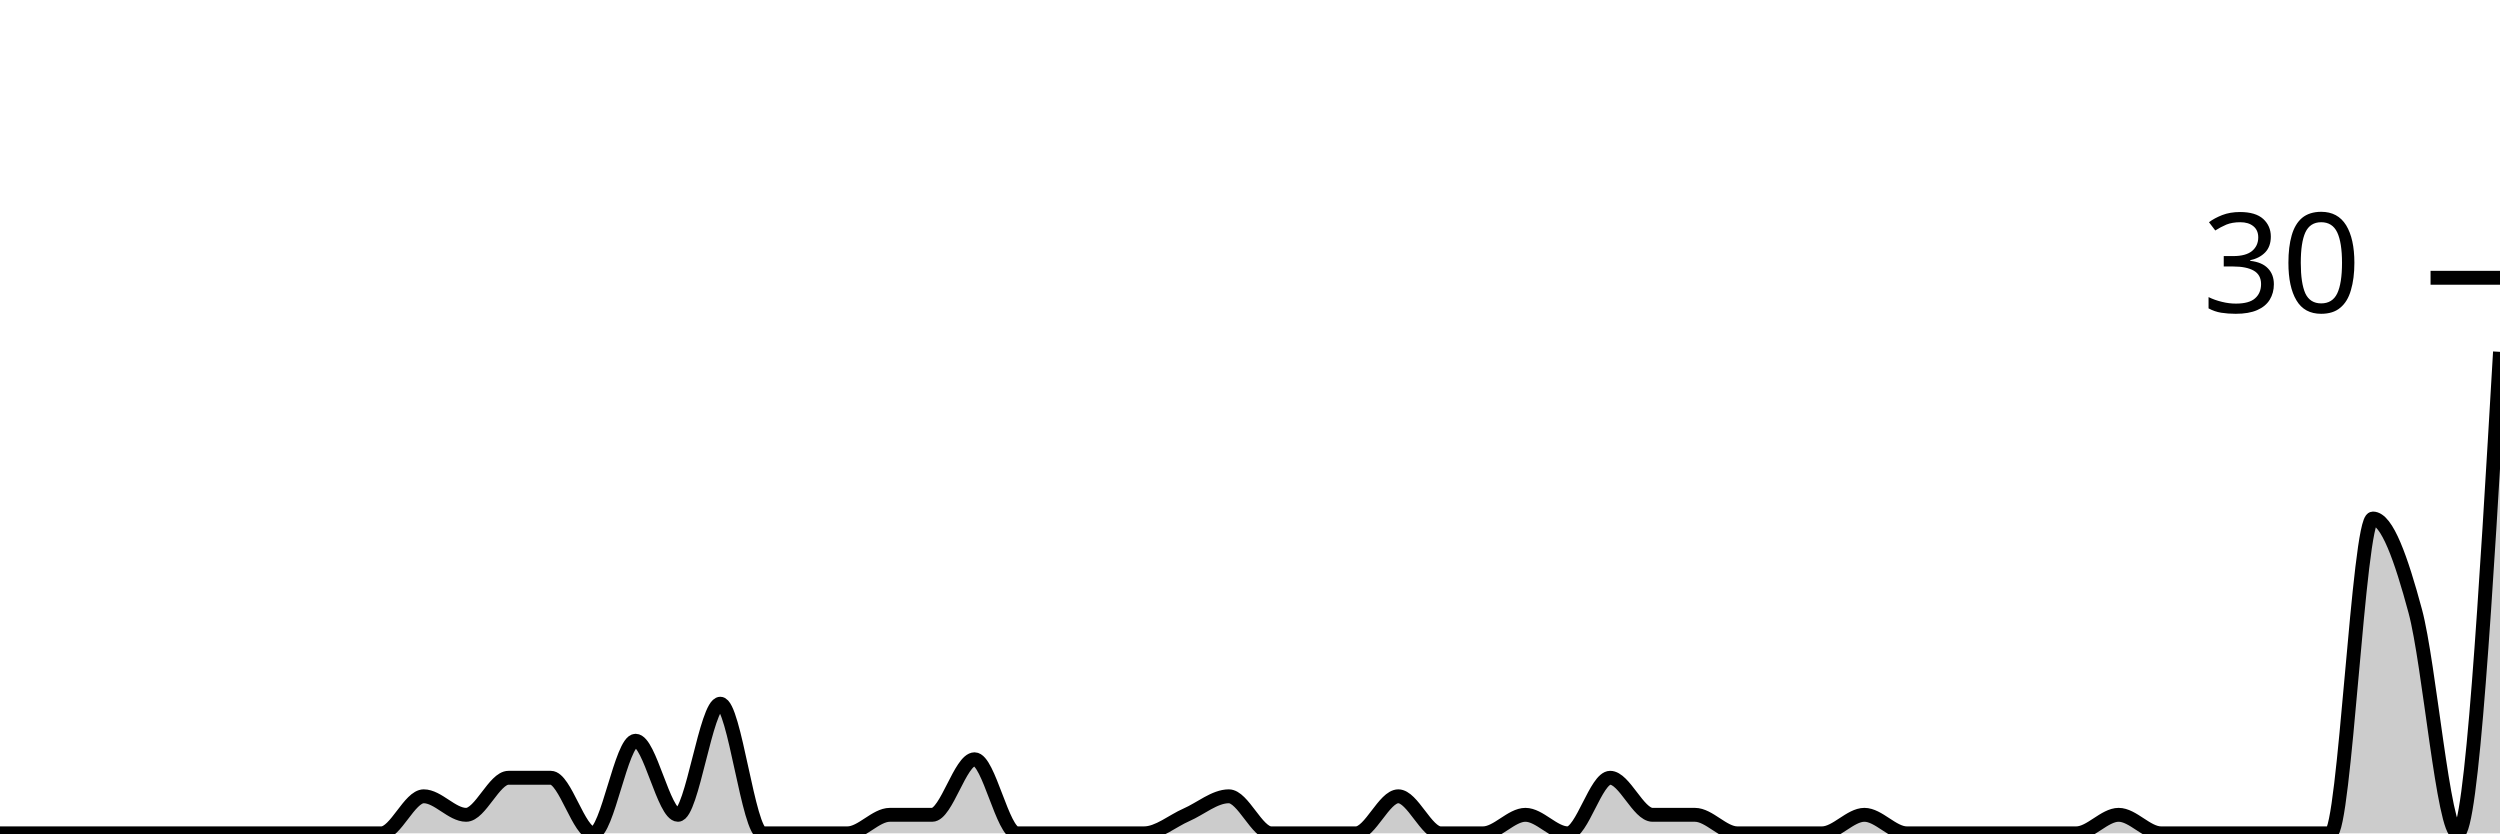
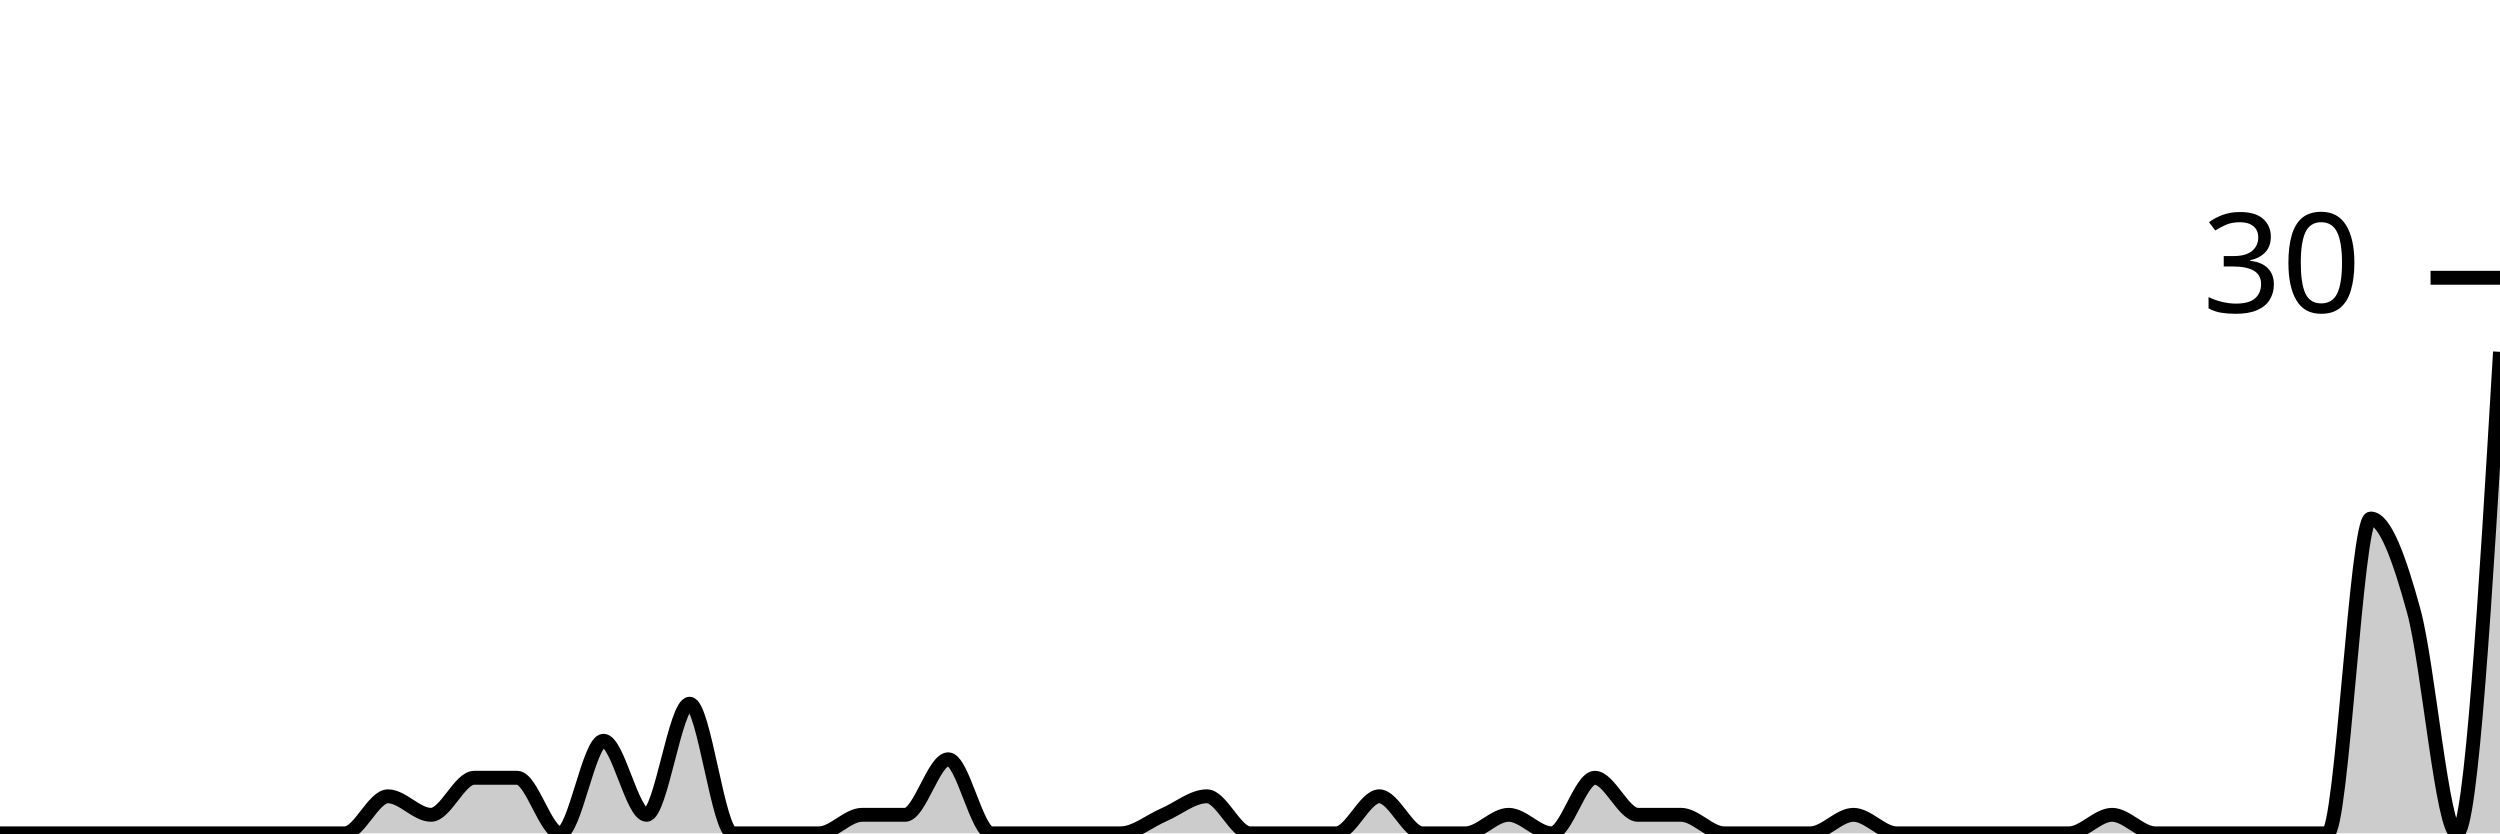
<svg xmlns="http://www.w3.org/2000/svg" viewBox="0 0 180 60">
  <g transform="translate(0,20)">
-     <path class="area" fill="rgba(0, 0, 0, 0.2)" d="M0,40C1.017,40,2.034,40,3.051,40C4.068,40,5.085,40,6.102,40C7.119,40,8.136,40,9.153,40C10.169,40,11.186,40,12.203,40C13.22,40,14.237,40,15.254,40C16.271,40,17.288,40,18.305,40C19.322,40,20.339,40,21.356,40C22.373,40,23.39,40,24.407,40C25.424,40,26.441,40,27.458,40C28.475,40,29.492,37.333,30.508,37.333C31.525,37.333,32.542,38.667,33.559,38.667C34.576,38.667,35.593,36,36.61,36C37.627,36,38.644,36,39.661,36C40.678,36,41.695,40,42.712,40C43.729,40,44.746,33.333,45.763,33.333C46.78,33.333,47.797,38.667,48.814,38.667C49.831,38.667,50.847,30.667,51.864,30.667C52.881,30.667,53.898,40,54.915,40C55.932,40,56.949,40,57.966,40C58.983,40,60,40,61.017,40C62.034,40,63.051,38.667,64.068,38.667C65.085,38.667,66.102,38.667,67.119,38.667C68.136,38.667,69.153,34.667,70.169,34.667C71.186,34.667,72.203,40,73.22,40C74.237,40,75.254,40,76.271,40C77.288,40,78.305,40,79.322,40C80.339,40,81.356,40,82.373,40C83.39,40,84.407,39.111,85.424,38.667C86.441,38.222,87.458,37.333,88.475,37.333C89.492,37.333,90.508,40,91.525,40C92.542,40,93.559,40,94.576,40C95.593,40,96.61,40,97.627,40C98.644,40,99.661,37.333,100.678,37.333C101.695,37.333,102.712,40,103.729,40C104.746,40,105.763,40,106.78,40C107.797,40,108.814,38.667,109.831,38.667C110.847,38.667,111.864,40,112.881,40C113.898,40,114.915,36,115.932,36C116.949,36,117.966,38.667,118.983,38.667C120,38.667,121.017,38.667,122.034,38.667C123.051,38.667,124.068,40,125.085,40C126.102,40,127.119,40,128.136,40C129.153,40,130.169,40,131.186,40C132.203,40,133.22,38.667,134.237,38.667C135.254,38.667,136.271,40,137.288,40C138.305,40,139.322,40,140.339,40C141.356,40,142.373,40,143.39,40C144.407,40,145.424,40,146.441,40C147.458,40,148.475,40,149.492,40C150.508,40,151.525,38.667,152.542,38.667C153.559,38.667,154.576,40,155.593,40C156.61,40,157.627,40,158.644,40C159.661,40,160.678,40,161.695,40C162.712,40,163.729,40,164.746,40C165.763,40,166.78,40,167.797,40C168.814,40,169.831,17.333,170.847,17.333C171.864,17.333,172.881,20.222,173.898,24C174.915,27.778,175.932,40,176.949,40C177.966,40,178.983,22.667,180,5.333L180,40C178.983,40,177.966,40,176.949,40C175.932,40,174.915,40,173.898,40C172.881,40,171.864,40,170.847,40C169.831,40,168.814,40,167.797,40C166.78,40,165.763,40,164.746,40C163.729,40,162.712,40,161.695,40C160.678,40,159.661,40,158.644,40C157.627,40,156.61,40,155.593,40C154.576,40,153.559,40,152.542,40C151.525,40,150.508,40,149.492,40C148.475,40,147.458,40,146.441,40C145.424,40,144.407,40,143.39,40C142.373,40,141.356,40,140.339,40C139.322,40,138.305,40,137.288,40C136.271,40,135.254,40,134.237,40C133.22,40,132.203,40,131.186,40C130.169,40,129.153,40,128.136,40C127.119,40,126.102,40,125.085,40C124.068,40,123.051,40,122.034,40C121.017,40,120,40,118.983,40C117.966,40,116.949,40,115.932,40C114.915,40,113.898,40,112.881,40C111.864,40,110.847,40,109.831,40C108.814,40,107.797,40,106.78,40C105.763,40,104.746,40,103.729,40C102.712,40,101.695,40,100.678,40C99.661,40,98.644,40,97.627,40C96.61,40,95.593,40,94.576,40C93.559,40,92.542,40,91.525,40C90.508,40,89.492,40,88.475,40C87.458,40,86.441,40,85.424,40C84.407,40,83.39,40,82.373,40C81.356,40,80.339,40,79.322,40C78.305,40,77.288,40,76.271,40C75.254,40,74.237,40,73.22,40C72.203,40,71.186,40,70.169,40C69.153,40,68.136,40,67.119,40C66.102,40,65.085,40,64.068,40C63.051,40,62.034,40,61.017,40C60,40,58.983,40,57.966,40C56.949,40,55.932,40,54.915,40C53.898,40,52.881,40,51.864,40C50.847,40,49.831,40,48.814,40C47.797,40,46.78,40,45.763,40C44.746,40,43.729,40,42.712,40C41.695,40,40.678,40,39.661,40C38.644,40,37.627,40,36.61,40C35.593,40,34.576,40,33.559,40C32.542,40,31.525,40,30.508,40C29.492,40,28.475,40,27.458,40C26.441,40,25.424,40,24.407,40C23.39,40,22.373,40,21.356,40C20.339,40,19.322,40,18.305,40C17.288,40,16.271,40,15.254,40C14.237,40,13.22,40,12.203,40C11.186,40,10.169,40,9.153,40C8.136,40,7.119,40,6.102,40C5.085,40,4.068,40,3.051,40C2.034,40,1.017,40,0,40Z" />
-     <path class="line" stroke="black" fill="none" d="M0,40C1.017,40,2.034,40,3.051,40C4.068,40,5.085,40,6.102,40C7.119,40,8.136,40,9.153,40C10.169,40,11.186,40,12.203,40C13.22,40,14.237,40,15.254,40C16.271,40,17.288,40,18.305,40C19.322,40,20.339,40,21.356,40C22.373,40,23.39,40,24.407,40C25.424,40,26.441,40,27.458,40C28.475,40,29.492,37.333,30.508,37.333C31.525,37.333,32.542,38.667,33.559,38.667C34.576,38.667,35.593,36,36.61,36C37.627,36,38.644,36,39.661,36C40.678,36,41.695,40,42.712,40C43.729,40,44.746,33.333,45.763,33.333C46.78,33.333,47.797,38.667,48.814,38.667C49.831,38.667,50.847,30.667,51.864,30.667C52.881,30.667,53.898,40,54.915,40C55.932,40,56.949,40,57.966,40C58.983,40,60,40,61.017,40C62.034,40,63.051,38.667,64.068,38.667C65.085,38.667,66.102,38.667,67.119,38.667C68.136,38.667,69.153,34.667,70.169,34.667C71.186,34.667,72.203,40,73.22,40C74.237,40,75.254,40,76.271,40C77.288,40,78.305,40,79.322,40C80.339,40,81.356,40,82.373,40C83.39,40,84.407,39.111,85.424,38.667C86.441,38.222,87.458,37.333,88.475,37.333C89.492,37.333,90.508,40,91.525,40C92.542,40,93.559,40,94.576,40C95.593,40,96.61,40,97.627,40C98.644,40,99.661,37.333,100.678,37.333C101.695,37.333,102.712,40,103.729,40C104.746,40,105.763,40,106.78,40C107.797,40,108.814,38.667,109.831,38.667C110.847,38.667,111.864,40,112.881,40C113.898,40,114.915,36,115.932,36C116.949,36,117.966,38.667,118.983,38.667C120,38.667,121.017,38.667,122.034,38.667C123.051,38.667,124.068,40,125.085,40C126.102,40,127.119,40,128.136,40C129.153,40,130.169,40,131.186,40C132.203,40,133.22,38.667,134.237,38.667C135.254,38.667,136.271,40,137.288,40C138.305,40,139.322,40,140.339,40C141.356,40,142.373,40,143.39,40C144.407,40,145.424,40,146.441,40C147.458,40,148.475,40,149.492,40C150.508,40,151.525,38.667,152.542,38.667C153.559,38.667,154.576,40,155.593,40C156.61,40,157.627,40,158.644,40C159.661,40,160.678,40,161.695,40C162.712,40,163.729,40,164.746,40C165.763,40,166.78,40,167.797,40C168.814,40,169.831,17.333,170.847,17.333C171.864,17.333,172.881,20.222,173.898,24C174.915,27.778,175.932,40,176.949,40C177.966,40,178.983,22.667,180,5.333" />
+     <path class="area" fill="rgba(0, 0, 0, 0.2)" d="M0,40C1.034,40,2.069,40,3.103,40C4.138,40,5.172,40,6.207,40C7.241,40,8.276,40,9.31,40C10.345,40,11.379,40,12.414,40C13.448,40,14.483,40,15.517,40C16.552,40,17.586,40,18.621,40C19.655,40,20.69,40,21.724,40C22.759,40,23.793,40,24.828,40C25.862,40,26.897,37.333,27.931,37.333C28.966,37.333,30,38.667,31.034,38.667C32.069,38.667,33.103,36,34.138,36C35.172,36,36.207,36,37.241,36C38.276,36,39.31,40,40.345,40C41.379,40,42.414,33.333,43.448,33.333C44.483,33.333,45.517,38.667,46.552,38.667C47.586,38.667,48.621,30.667,49.655,30.667C50.69,30.667,51.724,40,52.759,40C53.793,40,54.828,40,55.862,40C56.897,40,57.931,40,58.966,40C60,40,61.034,38.667,62.069,38.667C63.103,38.667,64.138,38.667,65.172,38.667C66.207,38.667,67.241,34.667,68.276,34.667C69.31,34.667,70.345,40,71.379,40C72.414,40,73.448,40,74.483,40C75.517,40,76.552,40,77.586,40C78.621,40,79.655,40,80.69,40C81.724,40,82.759,39.111,83.793,38.667C84.828,38.222,85.862,37.333,86.897,37.333C87.931,37.333,88.966,40,90,40C91.034,40,92.069,40,93.103,40C94.138,40,95.172,40,96.207,40C97.241,40,98.276,37.333,99.31,37.333C100.345,37.333,101.379,40,102.414,40C103.448,40,104.483,40,105.517,40C106.552,40,107.586,38.667,108.621,38.667C109.655,38.667,110.69,40,111.724,40C112.759,40,113.793,36,114.828,36C115.862,36,116.897,38.667,117.931,38.667C118.966,38.667,120,38.667,121.034,38.667C122.069,38.667,123.103,40,124.138,40C125.172,40,126.207,40,127.241,40C128.276,40,129.31,40,130.345,40C131.379,40,132.414,38.667,133.448,38.667C134.483,38.667,135.517,40,136.552,40C137.586,40,138.621,40,139.655,40C140.69,40,141.724,40,142.759,40C143.793,40,144.828,40,145.862,40C146.897,40,147.931,40,148.966,40C150,40,151.034,38.667,152.069,38.667C153.103,38.667,154.138,40,155.172,40C156.207,40,157.241,40,158.276,40C159.31,40,160.345,40,161.379,40C162.414,40,163.448,40,164.483,40C165.517,40,166.552,40,167.586,40C168.621,40,169.655,17.333,170.69,17.333C171.724,17.333,172.759,20.222,173.793,24C174.828,27.778,175.862,40,176.897,40C177.931,40,178.966,22.667,180,5.333L180,40C178.966,40,177.931,40,176.897,40C175.862,40,174.828,40,173.793,40C172.759,40,171.724,40,170.69,40C169.655,40,168.621,40,167.586,40C166.552,40,165.517,40,164.483,40C163.448,40,162.414,40,161.379,40C160.345,40,159.31,40,158.276,40C157.241,40,156.207,40,155.172,40C154.138,40,153.103,40,152.069,40C151.034,40,150,40,148.966,40C147.931,40,146.897,40,145.862,40C144.828,40,143.793,40,142.759,40C141.724,40,140.69,40,139.655,40C138.621,40,137.586,40,136.552,40C135.517,40,134.483,40,133.448,40C132.414,40,131.379,40,130.345,40C129.31,40,128.276,40,127.241,40C126.207,40,125.172,40,124.138,40C123.103,40,122.069,40,121.034,40C120,40,118.966,40,117.931,40C116.897,40,115.862,40,114.828,40C113.793,40,112.759,40,111.724,40C110.69,40,109.655,40,108.621,40C107.586,40,106.552,40,105.517,40C104.483,40,103.448,40,102.414,40C101.379,40,100.345,40,99.31,40C98.276,40,97.241,40,96.207,40C95.172,40,94.138,40,93.103,40C92.069,40,91.034,40,90,40C88.966,40,87.931,40,86.897,40C85.862,40,84.828,40,83.793,40C82.759,40,81.724,40,80.69,40C79.655,40,78.621,40,77.586,40C76.552,40,75.517,40,74.483,40C73.448,40,72.414,40,71.379,40C70.345,40,69.31,40,68.276,40C67.241,40,66.207,40,65.172,40C64.138,40,63.103,40,62.069,40C61.034,40,60,40,58.966,40C57.931,40,56.897,40,55.862,40C54.828,40,53.793,40,52.759,40C51.724,40,50.69,40,49.655,40C48.621,40,47.586,40,46.552,40C45.517,40,44.483,40,43.448,40C42.414,40,41.379,40,40.345,40C39.31,40,38.276,40,37.241,40C36.207,40,35.172,40,34.138,40C33.103,40,32.069,40,31.034,40C30,40,28.966,40,27.931,40C26.897,40,25.862,40,24.828,40C23.793,40,22.759,40,21.724,40C20.69,40,19.655,40,18.621,40C17.586,40,16.552,40,15.517,40C14.483,40,13.448,40,12.414,40C11.379,40,10.345,40,9.31,40C8.276,40,7.241,40,6.207,40C5.172,40,4.138,40,3.103,40C2.069,40,1.034,40,0,40Z" />
+     <path class="line" stroke="black" fill="none" d="M0,40C1.034,40,2.069,40,3.103,40C4.138,40,5.172,40,6.207,40C7.241,40,8.276,40,9.31,40C10.345,40,11.379,40,12.414,40C13.448,40,14.483,40,15.517,40C16.552,40,17.586,40,18.621,40C19.655,40,20.69,40,21.724,40C22.759,40,23.793,40,24.828,40C25.862,40,26.897,37.333,27.931,37.333C28.966,37.333,30,38.667,31.034,38.667C32.069,38.667,33.103,36,34.138,36C35.172,36,36.207,36,37.241,36C38.276,36,39.31,40,40.345,40C41.379,40,42.414,33.333,43.448,33.333C44.483,33.333,45.517,38.667,46.552,38.667C47.586,38.667,48.621,30.667,49.655,30.667C50.69,30.667,51.724,40,52.759,40C53.793,40,54.828,40,55.862,40C56.897,40,57.931,40,58.966,40C60,40,61.034,38.667,62.069,38.667C63.103,38.667,64.138,38.667,65.172,38.667C66.207,38.667,67.241,34.667,68.276,34.667C69.31,34.667,70.345,40,71.379,40C72.414,40,73.448,40,74.483,40C75.517,40,76.552,40,77.586,40C78.621,40,79.655,40,80.69,40C81.724,40,82.759,39.111,83.793,38.667C84.828,38.222,85.862,37.333,86.897,37.333C87.931,37.333,88.966,40,90,40C91.034,40,92.069,40,93.103,40C94.138,40,95.172,40,96.207,40C97.241,40,98.276,37.333,99.31,37.333C100.345,37.333,101.379,40,102.414,40C103.448,40,104.483,40,105.517,40C106.552,40,107.586,38.667,108.621,38.667C109.655,38.667,110.69,40,111.724,40C112.759,40,113.793,36,114.828,36C115.862,36,116.897,38.667,117.931,38.667C118.966,38.667,120,38.667,121.034,38.667C122.069,38.667,123.103,40,124.138,40C125.172,40,126.207,40,127.241,40C128.276,40,129.31,40,130.345,40C131.379,40,132.414,38.667,133.448,38.667C134.483,38.667,135.517,40,136.552,40C137.586,40,138.621,40,139.655,40C140.69,40,141.724,40,142.759,40C143.793,40,144.828,40,145.862,40C146.897,40,147.931,40,148.966,40C150,40,151.034,38.667,152.069,38.667C153.103,38.667,154.138,40,155.172,40C156.207,40,157.241,40,158.276,40C159.31,40,160.345,40,161.379,40C162.414,40,163.448,40,164.483,40C165.517,40,166.552,40,167.586,40C168.621,40,169.655,17.333,170.69,17.333C171.724,17.333,172.759,20.222,173.793,24C174.828,27.778,175.862,40,176.897,40C177.931,40,178.966,22.667,180,5.333" />
    <path class="axis-ceiling" stroke-width="1" stroke="black" fill="none" d="M175,0L180,0" />
    <text class="axis-ceiling-label" font-family="sans-serif" text-anchor="end" font-size="10px" x="170" y="2.5">30</text>
  </g>
</svg>
